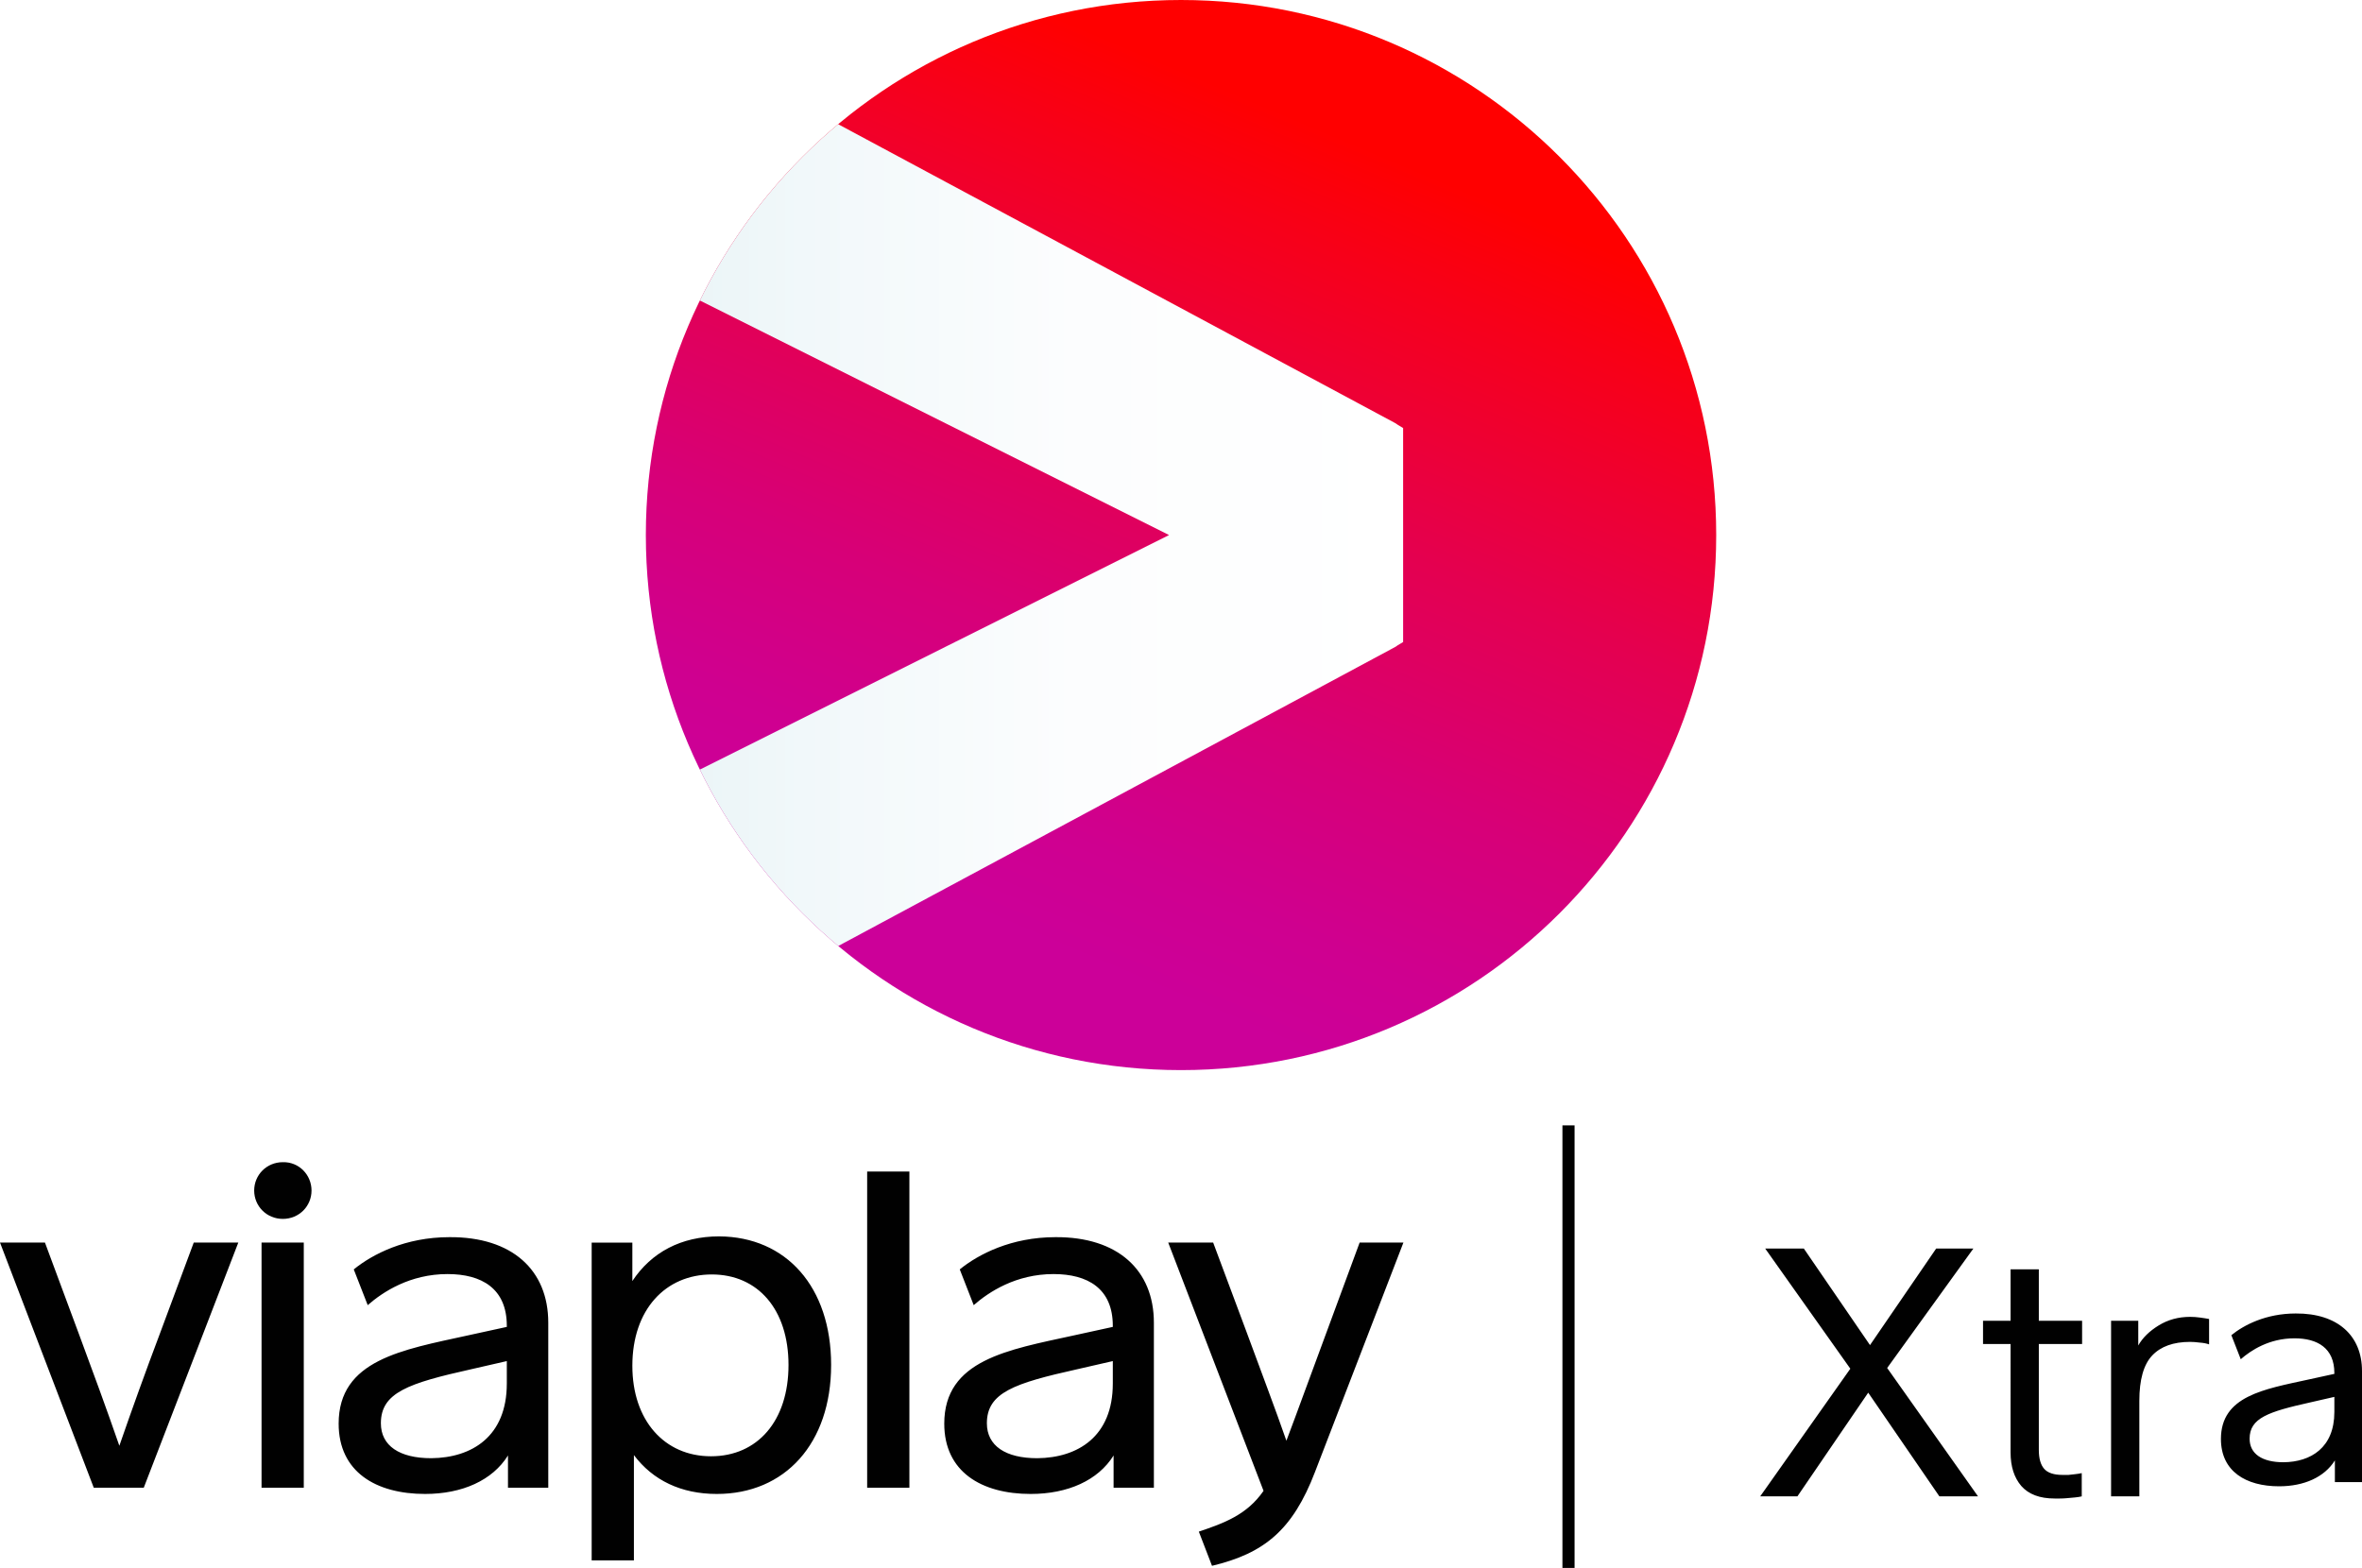
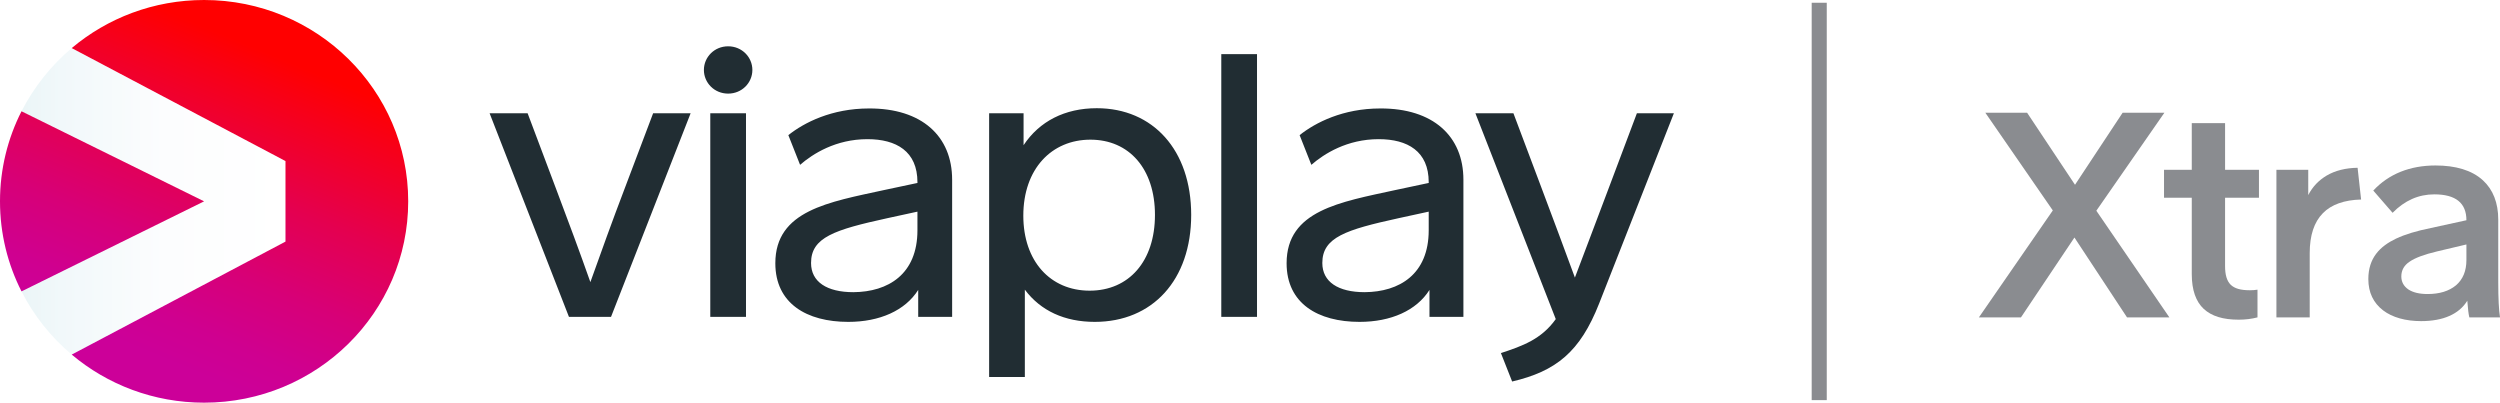
- <svg xmlns="http://www.w3.org/2000/svg" width="800" height="531.18" version="1.1" viewBox="0 0 800 531.18" xml:space="preserve">
+ <svg xmlns="http://www.w3.org/2000/svg" width="800" height="128.85" version="1.1" viewBox="0 0 800 128.85" xml:space="preserve">
  <defs>
-     <linearGradient id="linear-gradient-2" x1="700.23" x2="899.77" y1="565.32" y2="95.233" gradientUnits="userSpaceOnUse">
-       <stop stop-color="#c09" offset=".1" />
-       <stop stop-color="#cf0090" offset=".199" />
-       <stop stop-color="#d70078" offset=".36" />
-       <stop stop-color="#e40050" offset=".564" />
-       <stop stop-color="#f70019" offset=".8" />
+     <linearGradient id="digit" x1="4.243" x2="47.689" y1="58.306" y2="58.306" gradientTransform="matrix(1.945 0 0 1.945 -1.4091 0)" gradientUnits="userSpaceOnUse">
+       <stop stop-color="#EBF5F7" offset="0" />
+       <stop stop-color="#F1F8FA" offset=".152" />
+       <stop stop-color="#FCFDFE" offset=".538" />
+       <stop stop-color="#fff" offset="1" />
+     </linearGradient>
+     <linearGradient id="alb" x1="52.104" x2="77.754" y1="76.578" y2="15.321" gradientTransform="matrix(1.945 0 0 1.945 -1.4091 0)" gradientUnits="userSpaceOnUse">
+       <stop stop-color="#C09" offset=".1" />
+       <stop stop-color="#CF0090" offset=".199" />
+       <stop stop-color="#D70078" offset=".36" />
+       <stop stop-color="#E40050" offset=".564" />
+       <stop stop-color="#F70019" offset=".799" />
      <stop stop-color="red" offset=".9" />
    </linearGradient>
-     <linearGradient id="linear-gradient" x1="568.21" x2="905.94" y1="330.28" y2="330.28" gradientUnits="userSpaceOnUse">
-       <stop stop-color="#ebf5f7" offset="0" />
-       <stop stop-color="#f1f8fa" offset=".152" />
-       <stop stop-color="#fcfdfe" offset=".538" />
-       <stop stop-color="#fff" offset="1" />
-     </linearGradient>
-     <clipPath id="clipPath7956">
-       <circle cx="800" cy="330.28" r="255.28" fill="none" />
-     </clipPath>
  </defs>
-   <style type="text/css">
- 	.st0{fill:#222D34;}
- 	.st1{fill:url(#h);}
- </style>
-   <g transform="matrix(.71006 0 0 .71006 -168.04 -53.255)">
-     <circle cx="800" cy="330.28" r="255.28" fill="url(#linear-gradient-2)" />
-     <path d="m902.36 276.97-267.08-143.34-1.376-0.824-1.326 1.13a256.79 256.79 0 0 0-63.221 81.01l-1.144 2.284 226.08 113.04-226.08 113.04 1.144 2.284a256.79 256.79 0 0 0 63.221 81.01l1.326 1.13 1.536-0.824 266.92-143.34 1.027-0.722 2.553-1.528v-102.11l-2.553-1.528z" clip-path="url(#clipPath7956)" fill="url(#linear-gradient)" />
+   <path d="m195.53 101.39h-13.47l-25.39-65.152h12.165l9.307 24.724c3.674 9.745 7.348 19.57 10.777 29.314 3.51-9.825 7.102-19.811 10.857-29.636l9.226-24.402h12.001zm45.23-79.004c0 4.107-3.347 7.57-7.756 7.57s-7.756-3.463-7.756-7.57c0-4.107 3.347-7.57 7.756-7.57s7.756 3.463 7.756 7.57zm-13.47 79.004v-65.152h11.429v65.152zm77.394-43.891v43.891h-10.858v-8.617c-4.164 6.604-12.328 10.228-22.371 10.228-13.306 0-23.349-5.879-23.349-18.764 0-16.912 17.145-19.57 34.862-23.435l10.613-2.255v-0.242c0-9.905-6.776-13.771-16.002-13.771-10.124 0-17.472 4.671-21.554 8.214l-3.755-9.503c5.062-4.027 13.88-8.537 25.799-8.537 16.9-0.081 26.614 8.859 26.614 22.791zm-11.103 16.187v-5.96l-9.634 2.094c-16.898 3.705-24.411 6.121-24.411 14.335 0 6.04 5.062 9.342 13.553 9.342 11.103-0.081 20.492-5.718 20.492-19.811zm87.6-4.913c0 20.858-12.41 34.227-30.86 34.227-9.634 0-17.308-3.543-22.371-10.308v27.945h-11.429v-84.399h11.021v10.228c5.062-7.651 13.226-11.838 23.431-11.838 17.962 0 30.208 13.369 30.208 34.146zm-11.593 0c0-14.737-8.246-24.079-20.655-24.079-12.41 0-21.472 9.342-21.472 24.321 0 14.576 8.654 23.999 21.227 23.999 12.573 0 20.9-9.422 20.9-24.241zm21.225 32.616v-84.077h11.431v84.077zm77.478-43.891v43.891h-10.858v-8.617c-4.164 6.604-12.328 10.228-22.371 10.228-13.306 0-23.349-5.879-23.349-18.764 0-16.912 17.145-19.57 34.86-23.435l10.615-2.255v-0.242c0-9.905-6.776-13.771-16.002-13.771-10.124 0-17.472 4.671-21.554 8.214l-3.755-9.503c5.062-4.027 13.88-8.537 25.799-8.537 16.898-0.081 26.614 8.859 26.614 22.791zm-11.103 16.187v-5.96l-9.634 2.094c-16.9 3.705-24.411 6.121-24.411 14.335 0 6.04 5.062 9.342 13.553 9.342 11.103-0.081 20.492-5.718 20.492-19.811zm54.535 23.435c-6.122 15.543-13.796 21.663-27.839 24.965l-3.592-9.1c6.857-2.255 12.981-4.429 17.554-10.872l-25.718-65.876h12.165l8.818 23.435c3.674 9.825 8.082 21.502 10.858 29.153 3.02-7.812 7.266-19.328 11.021-29.153l8.818-23.435h11.838z" fill="#212d33" stroke-width="1" />
+   <g transform="scale(.99989)" stroke-width="1.945">
+     <path d="m91.366 77.321v-25.774l-68.412-36.158c-6.59 5.545-12.132 12.523-16.071 20.223l58.437 28.822-58.437 28.822c3.945 7.767 9.434 14.639 16.071 20.223z" fill="url(#digit)" />
+     <path d="m130.64 64.434c0 35.586-29.245 64.434-65.32 64.434-16.166 0-30.96-5.793-42.366-15.389l68.412-36.158v-25.774l-68.412-36.158c11.406-9.596 26.2-15.389 42.366-15.389 36.075 0 65.32 28.848 65.32 64.434z" clip-rule="evenodd" fill="url(#alb)" fill-rule="evenodd" />
+     <path d="m6.883 93.256 58.437-28.822-58.437-28.822c-4.404 8.672-6.883 18.462-6.883 28.822s2.479 20.15 6.883 28.822z" fill="url(#alb)" />
  </g>
-   <path d="m529.19 381.25h4.111v149.92h-4.111zm261.45 97.116v-5.137l-8.125 1.86c-14.307 3.189-20.579 5.314-20.579 12.312 0 5.137 4.239 7.972 11.481 7.972 9.273-0.089 17.221-4.96 17.221-17.005zm9.361-13.906v37.642h-9.185v-7.351c-3.533 5.668-10.421 8.769-18.9 8.769-11.216 0-19.696-5.049-19.696-16.031 0-14.526 14.484-16.828 29.497-20.106l8.92-1.948v-0.266c0-8.503-5.74-11.78-13.512-11.78-8.567 0-14.749 4.074-18.193 7.086l-3.179-8.149c4.239-3.454 11.746-7.351 21.813-7.351 14.219-0.088 22.433 7.528 22.433 19.485m-751.31 39.545h-16.929l-31.757-83.049h15.223l11.68 31.456c4.593 12.372 9.186 24.875 13.517 37.378 4.331-12.503 8.924-25.269 13.648-37.773l11.549-31.061h15.092l-32.022 83.049m39.895 0v-83.049h14.305v83.049zm16.929-100.68c0 5.265-4.199 9.608-9.712 9.608-5.512 0-9.712-4.343-9.712-9.608 0-5.265 4.199-9.608 9.712-9.608 5.512-0.132 9.712 4.343 9.712 9.608m66.142 65.411v-7.634l-12.074 2.764c-21.26 4.738-30.579 7.897-30.579 18.294 0 7.634 6.299 11.845 17.06 11.845 13.779-0.132 25.591-7.371 25.591-25.269zm14.042-20.663v55.935h-13.648v-10.924c-5.249 8.423-15.485 13.03-28.084 13.03-16.667 0-29.267-7.502-29.267-23.822 0-21.585 21.522-25.006 43.701-29.876l13.254-2.895v-0.395c0-12.635-8.53-17.504-20.078-17.504-12.73 0-21.916 6.054-27.034 10.529l-4.724-12.108c6.299-5.133 17.454-10.924 32.413-10.924 21.26-0.132 33.465 11.187 33.465 28.955m81.366 14.346c0-18.82-10.368-30.666-25.984-30.666s-26.903 11.845-26.903 30.93c0 18.557 10.892 30.666 26.64 30.666s26.247-11.976 26.247-30.93zm14.436 0c0 26.586-15.617 43.695-38.713 43.695-12.074 0-21.653-4.606-28.084-13.162v35.668h-14.305v-107.66h13.779v13.03c6.43-9.739 16.536-15.136 29.397-15.136 22.704 0.132 37.927 17.109 37.927 43.565m12.205 41.59h14.305v-107.13h-14.305zm83.202-35.273v-7.634l-12.074 2.764c-21.26 4.738-30.579 7.897-30.579 18.294 0 7.634 6.299 11.845 17.06 11.845 13.779-0.132 25.591-7.371 25.591-25.269zm13.91-20.663v55.935h-13.648v-10.924c-5.249 8.423-15.485 13.03-28.084 13.03-16.667 0-29.267-7.502-29.267-23.822 0-21.585 21.522-25.006 43.832-29.876l13.254-2.896v-0.395c0-12.635-8.53-17.504-20.078-17.504-12.73 0-21.916 6.054-27.034 10.529l-4.724-12.108c6.299-5.133 17.454-10.924 32.413-10.924 21.129-0.132 33.334 11.187 33.334 28.955m54.594 50.538c-7.611 19.874-17.323 27.639-34.907 31.85l-4.462-11.582c8.53-2.896 16.273-5.659 21.916-13.819l-32.283-84.103h15.223l11.155 29.876c4.593 12.503 10.236 27.376 13.648 37.248 3.806-10.002 9.055-24.612 13.779-37.248l11.024-29.876h14.829l-29.923 77.649m296.38-44.009q-8.48 0-12.841 4.604t-4.361 15.385v32.346h-9.57v-59.482h9.207v8.359q2.181-3.877 6.905-6.784 4.725-2.907 10.661-2.907 1.696 0 3.392 0.242 1.817 0.242 3.029 0.485v8.601q-1.333-0.485-3.15-0.606-1.817-0.242-3.271-0.242zm-60.815 0.727h-9.328v-7.874h9.328v-17.445h9.57v17.445h14.658v7.874h-14.658v35.859q0 4.361 1.817 6.421 1.817 2.059 6.178 2.059 0.969 0 2.059 0 1.211-0.121 2.181-0.242 1.212-0.121 2.302-0.363v7.874q-0.969 0.242-2.302 0.363-1.333 0.121-2.665 0.242-1.211 0.121-2.423 0.121-1.09 0-1.817 0-7.511 0-11.267-4.24-3.634-4.24-3.634-11.387zm-12.598-32.346-29.196 40.462 30.771 43.491h-13.084l-24.108-35.132-23.986 35.132h-12.599l30.528-43.249-28.833-40.705h13.084l22.411 32.709 22.411-32.709z" opacity=".996" stroke-width="5.711" />
+   <path d="m579.74 128.04v-127.16h4.822v127.16z" fill="#8a8c90" stroke-width="1" />
+   <g transform="scale(.99989)" fill="#8a8c90">
+     <path d="m663.89 76.019-17.109 25.552h-13.463l23.653-34.223-21.596-31.271h13.369l15.332 23.061 15.239-23.061h13.369l-21.783 31.363 23.373 34.131h-13.556z" />
+     <path d="m712.1 85.151c0 2.829 0.576 4.772 1.827 6.006 1.246 1.168 3.121 1.733 6.12 1.733 0.873 0 1.683-0.061 2.431-0.184v8.865c-1.87 0.492-3.864 0.738-5.983 0.738-5.069 0-8.667-1.112-11.222-3.449-2.493-2.337-3.829-5.984-3.829-11.126v-24.445h-8.882v-8.948h8.882v-14.944h10.658v14.944h10.845v8.948h-10.845z" />
+     <path d="m739.19 81v20.571h-10.658v-47.23h10.188v8.089c1.446-2.786 3.391-4.739 5.862-6.225 2.759-1.628 6.111-2.45 9.931-2.51l1.122 10.162c-5.342 0.121-9.533 1.599-12.223 4.362-2.825 2.851-4.222 7.137-4.222 12.78z" />
+     <path d="m789.62 96.24c-1.308 2.152-3.275 3.808-5.772 4.89-2.419 1.075-5.501 1.64-8.989 1.64-4.967 0-9.23-1.182-12.179-3.44-3.091-2.367-4.731-5.702-4.731-10.028 0-6.751 3.708-10.474 8.879-12.938 2.924-1.379 6.566-2.466 11.114-3.389l11.398-2.491c0-5.509-3.426-8.284-10.277-8.284-5.045 0-9.488 1.969-13.35 5.905l-6.181-7.117c4.983-5.35 11.791-8.03 19.905-8.03 6.389 0 11.611 1.483 15.168 4.733 3.257 2.978 4.924 7.233 4.924 12.61v20.017c0 5.166 0.187 8.917 0.561 11.254h-9.815c-0.249-0.984-0.467-2.748-0.654-5.331zm-0.28-13.026v-4.981l-9.342 2.214c-4.173 0.984-7.131 2.091-8.875 3.321-1.744 1.168-2.616 2.737-2.616 4.705 0 1.722 0.747 3.106 2.242 4.151 1.495 0.984 3.55 1.476 6.166 1.476 3.799 0 6.82-0.922 9.062-2.767 2.242-1.906 3.363-4.612 3.363-8.118z" />
+   </g>
</svg>
